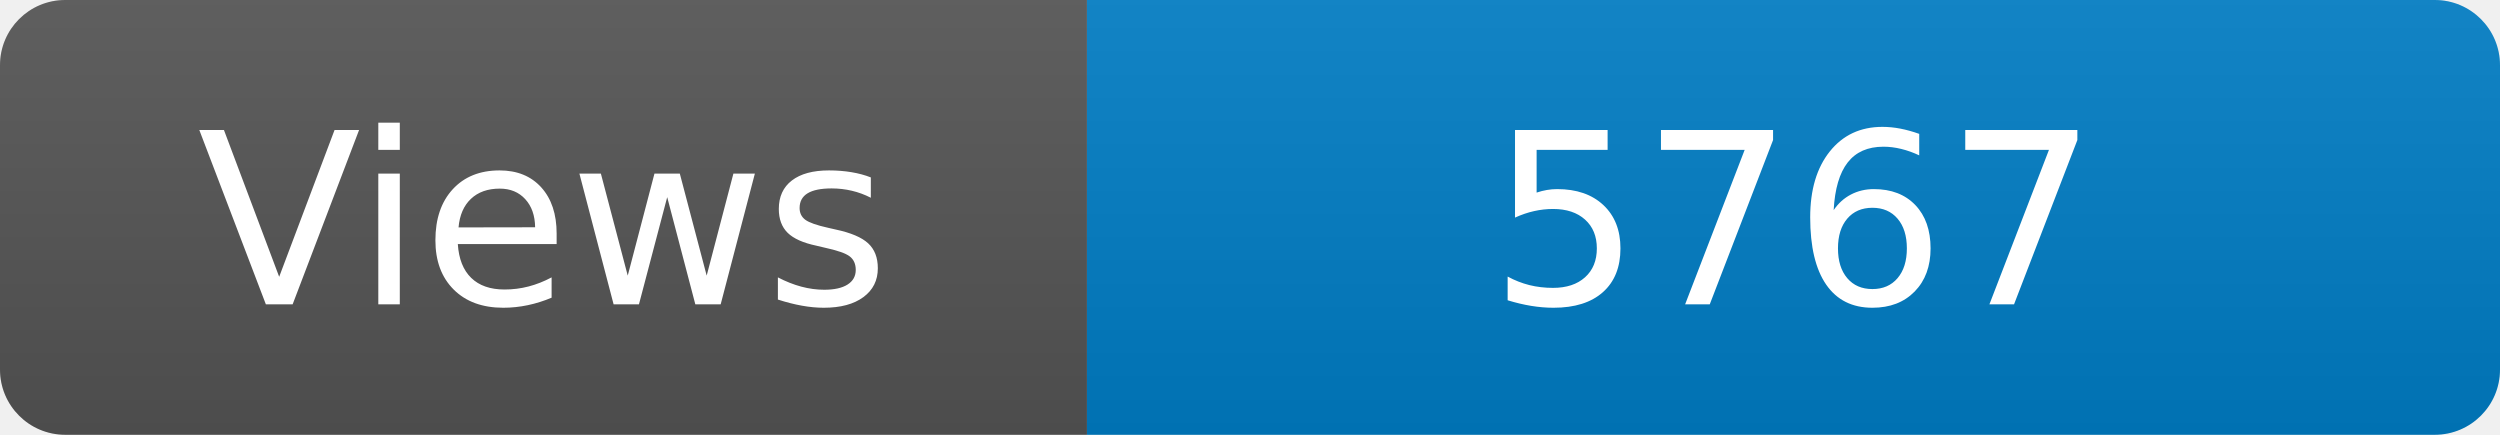
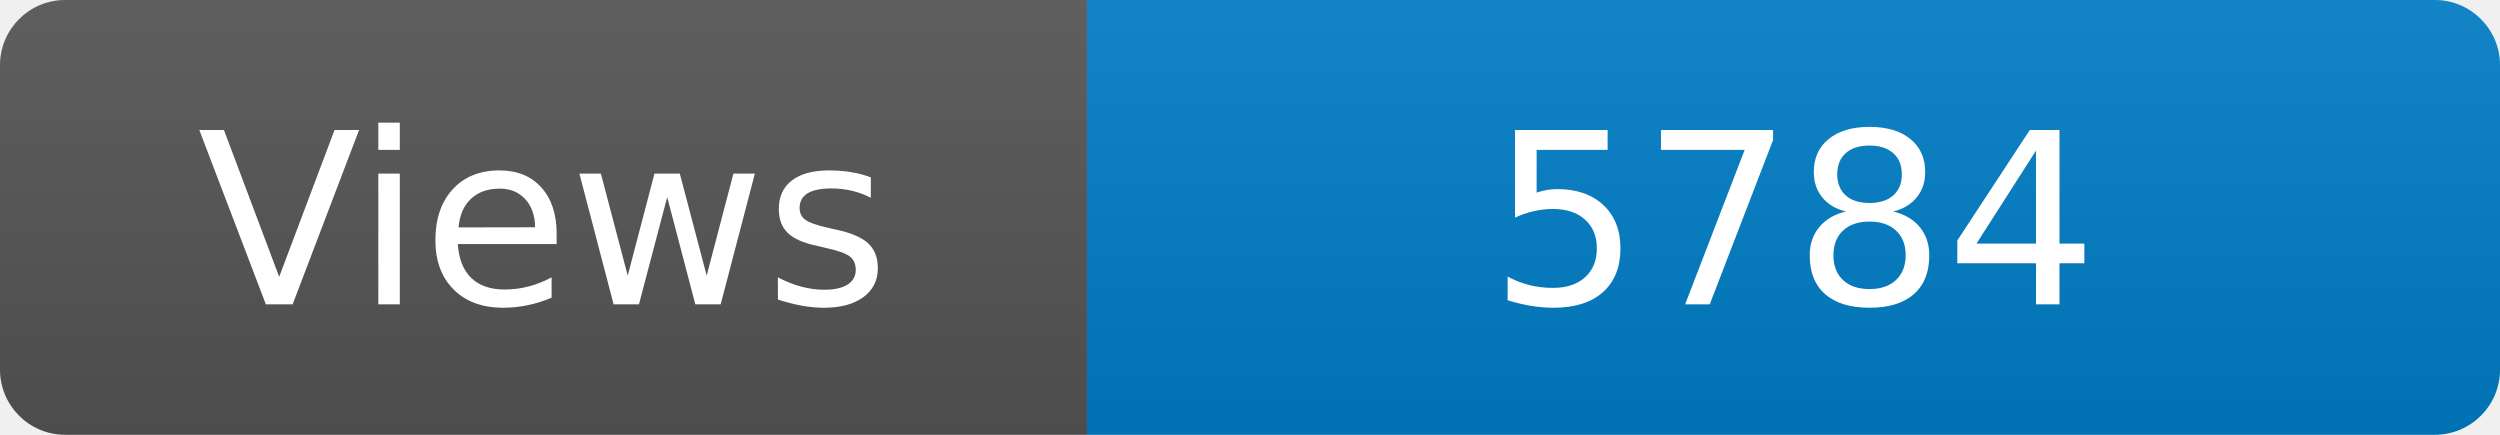
<svg xmlns="http://www.w3.org/2000/svg" width="115" height="20" role="img" aria-label="Maintained?: yes">
  <linearGradient id="s" x2="0" y2="100%">
    <stop offset="0" stop-color="#bbb" stop-opacity=".1" />
    <stop offset="1" stop-opacity=".1" />
  </linearGradient>
  <clipPath id="r">
    <rect width="115" height="20" rx="3" fill="#fff" />
  </clipPath>
  <g clip-path="url(#r)">
    <rect width="50" height="20" fill="#555" />
    <rect x="50" width="160" height="20" fill="#007ec6" />
    <rect width="115" height="20" fill="url(#s)" />
  </g>
  <g fill="#fff" text-anchor="middle" font-family="Verdana,Geneva,DejaVu Sans,sans-serif" font-size="110">
    <text x="250" y="140" transform="scale(.1)" fill="#fff">Views</text>
-     <text x="825" y="140" transform="scale(.1)" fill="#fff">5767</text>
+     <text x="825" y="140" transform="scale(.1)" fill="#fff">5784</text>
  </g>
</svg>
